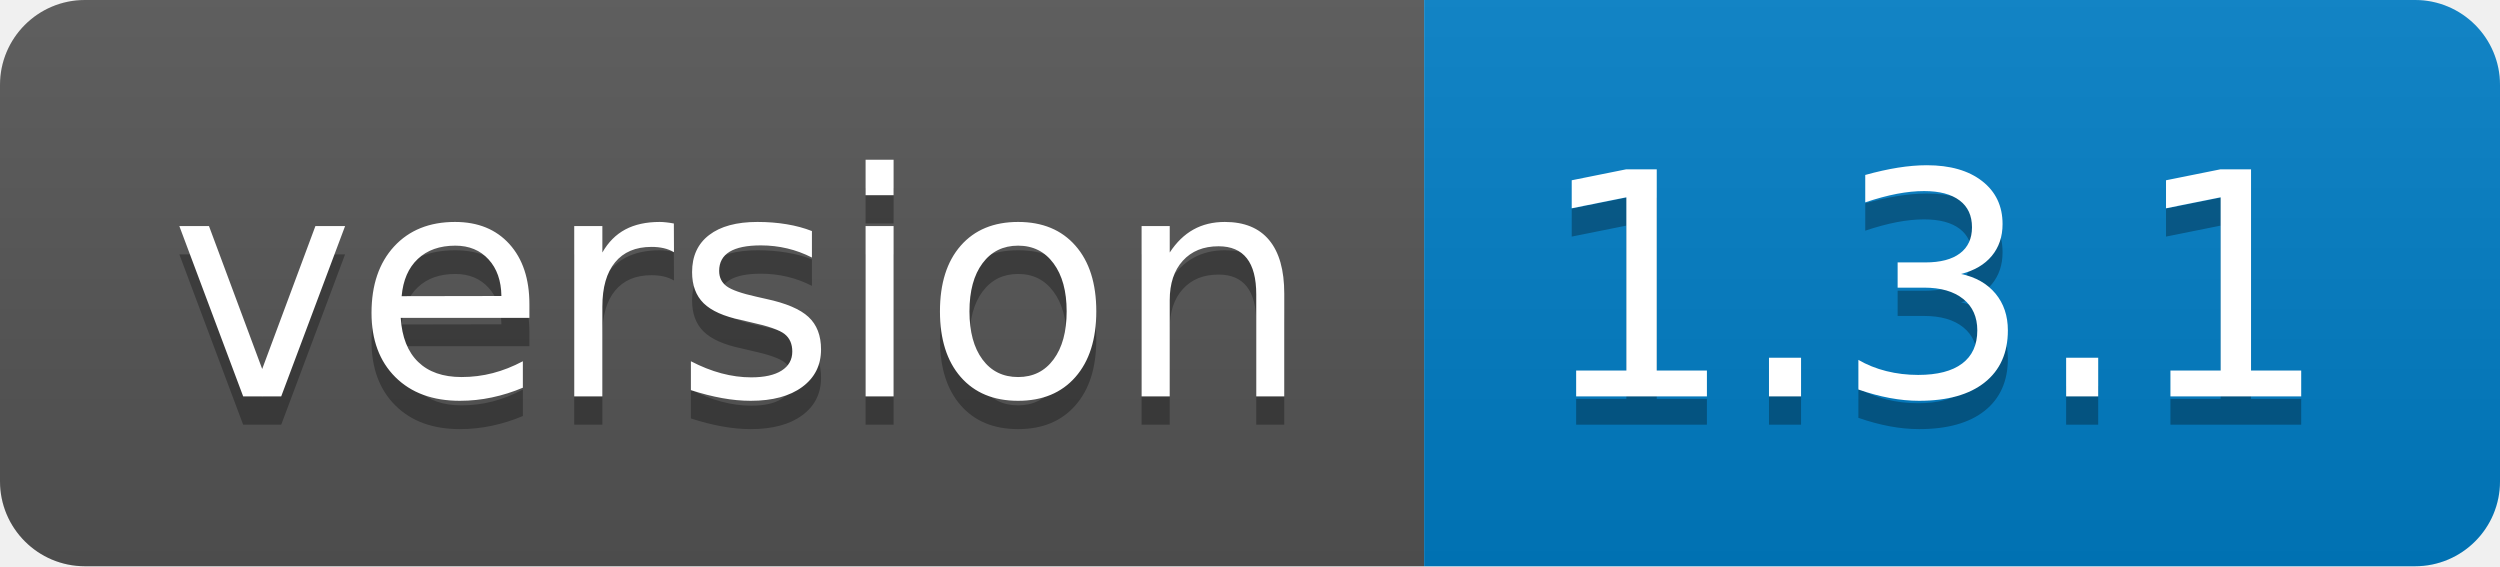
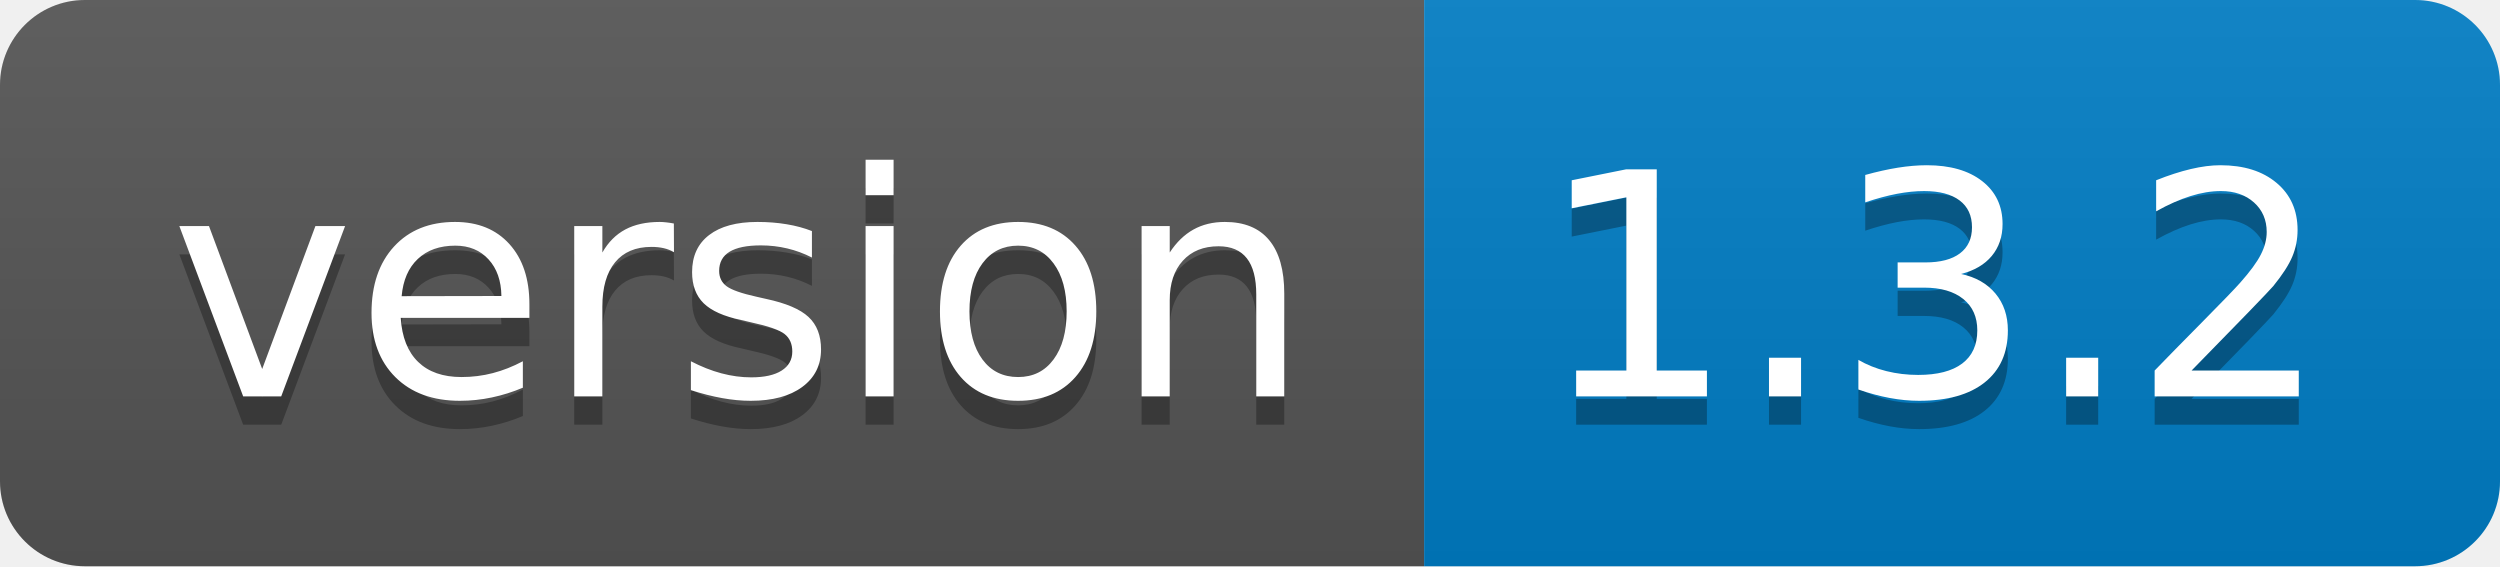
<svg xmlns="http://www.w3.org/2000/svg" width="88.3" height="20">
  <linearGradient id="smooth" x2="0" y2="100%">
    <stop offset="0" stop-color="#bbb" stop-opacity=".1" />
    <stop offset="1" stop-opacity=".1" />
  </linearGradient>
  <clipPath id="round">
    <rect width="88.3" height="20" rx="3" fill="#fff" />
  </clipPath>
  <g clip-path="url(#round)">
    <rect width="50.3" height="20" fill="#555" />
    <rect x="50.3" width="38.0" height="20" fill="#007ec6" />
    <rect width="88.3" height="20" fill="url(#smooth)" />
  </g>
  <g fill="#fff" text-anchor="middle" font-family="DejaVu Sans,Verdana,Geneva,sans-serif" font-size="110">
    <text x="261.5" y="150" fill="#010101" fill-opacity=".3" transform="scale(0.1)" textLength="403.0" lengthAdjust="spacing">version</text>
    <text x="261.5" y="140" transform="scale(0.1)" textLength="403.0" lengthAdjust="spacing">version</text>
-     <text x="683.0" y="150" fill="#010101" fill-opacity=".3" transform="scale(0.1)" textLength="280.0" lengthAdjust="spacing">1.3.1</text>
-     <text x="683.0" y="140" transform="scale(0.1)" textLength="280.0" lengthAdjust="spacing">1.3.1</text>
+     <text x="683.0" y="150" fill="#010101" fill-opacity=".3" transform="scale(0.1)" textLength="280.0" lengthAdjust="spacing">1.3.2</text>
+     <text x="683.0" y="140" transform="scale(0.1)" textLength="280.0" lengthAdjust="spacing">1.3.2</text>
  </g>
</svg>
